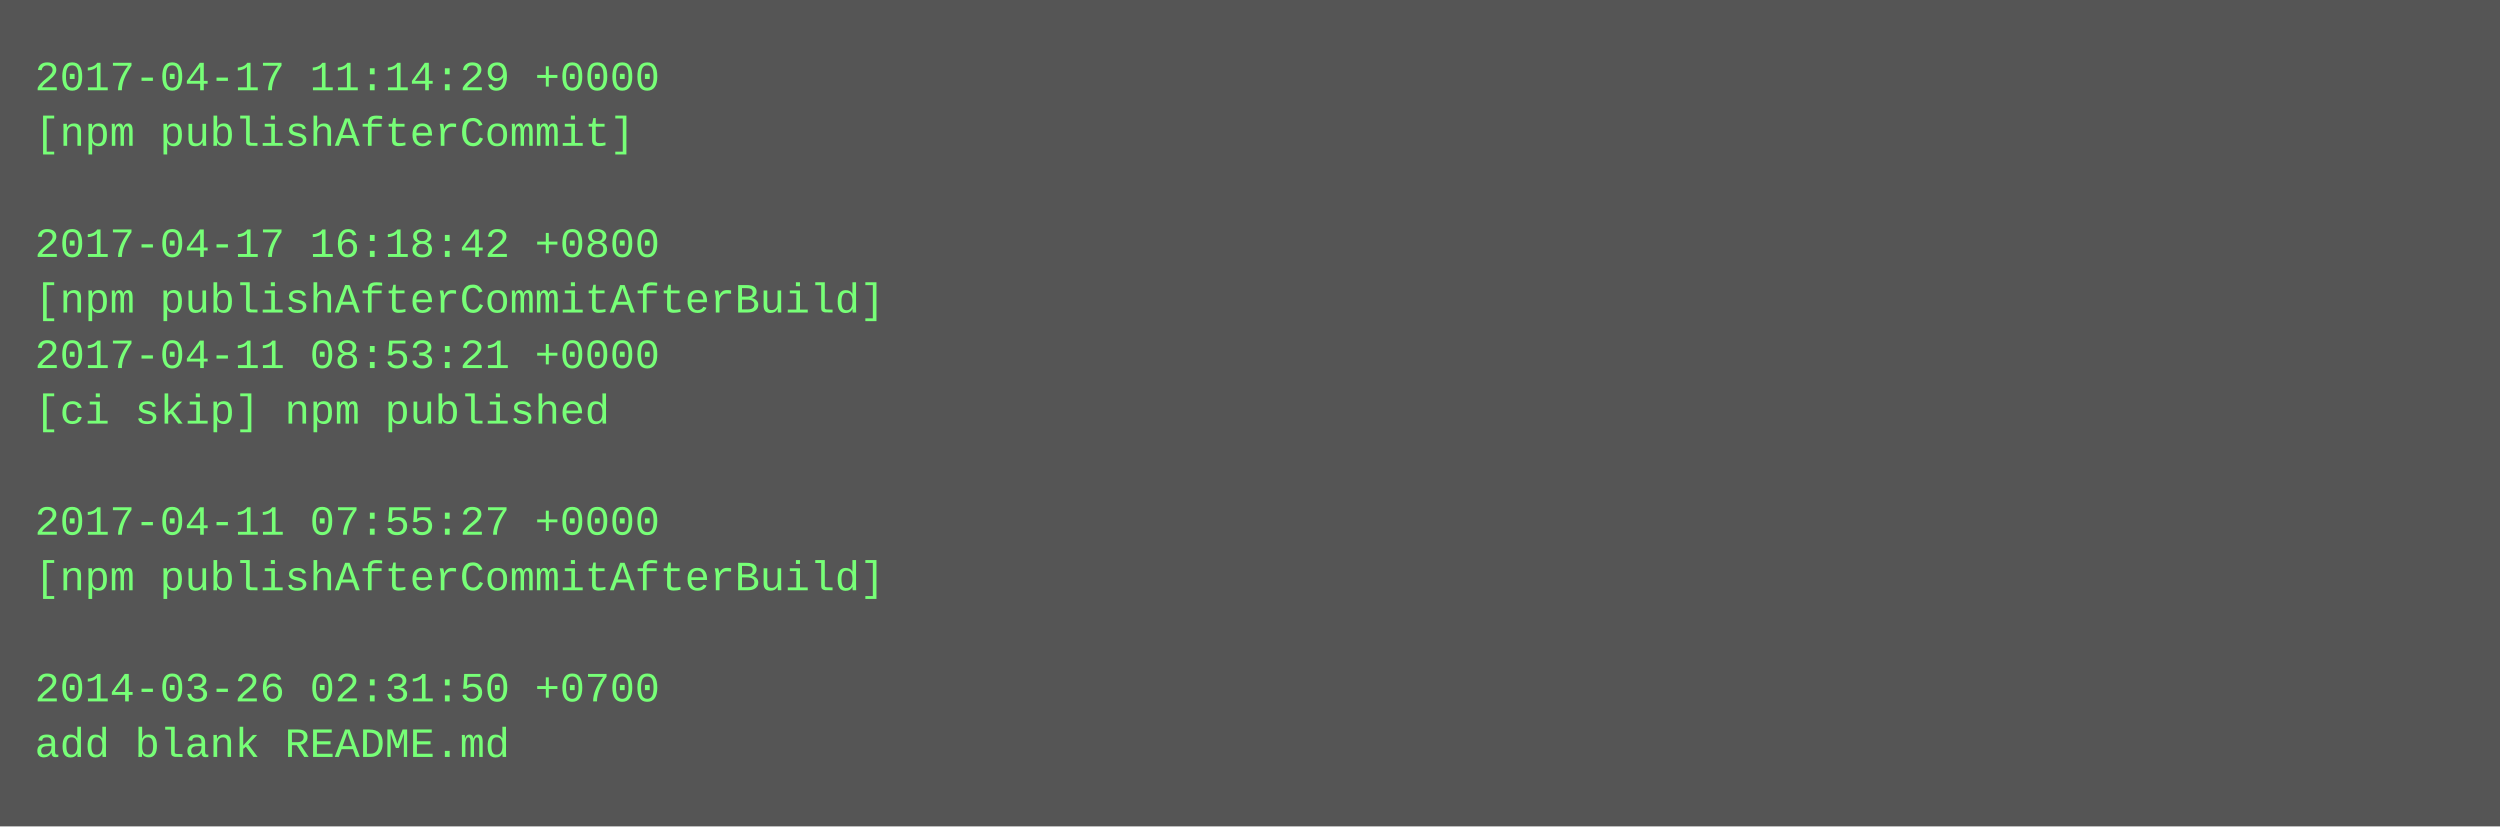
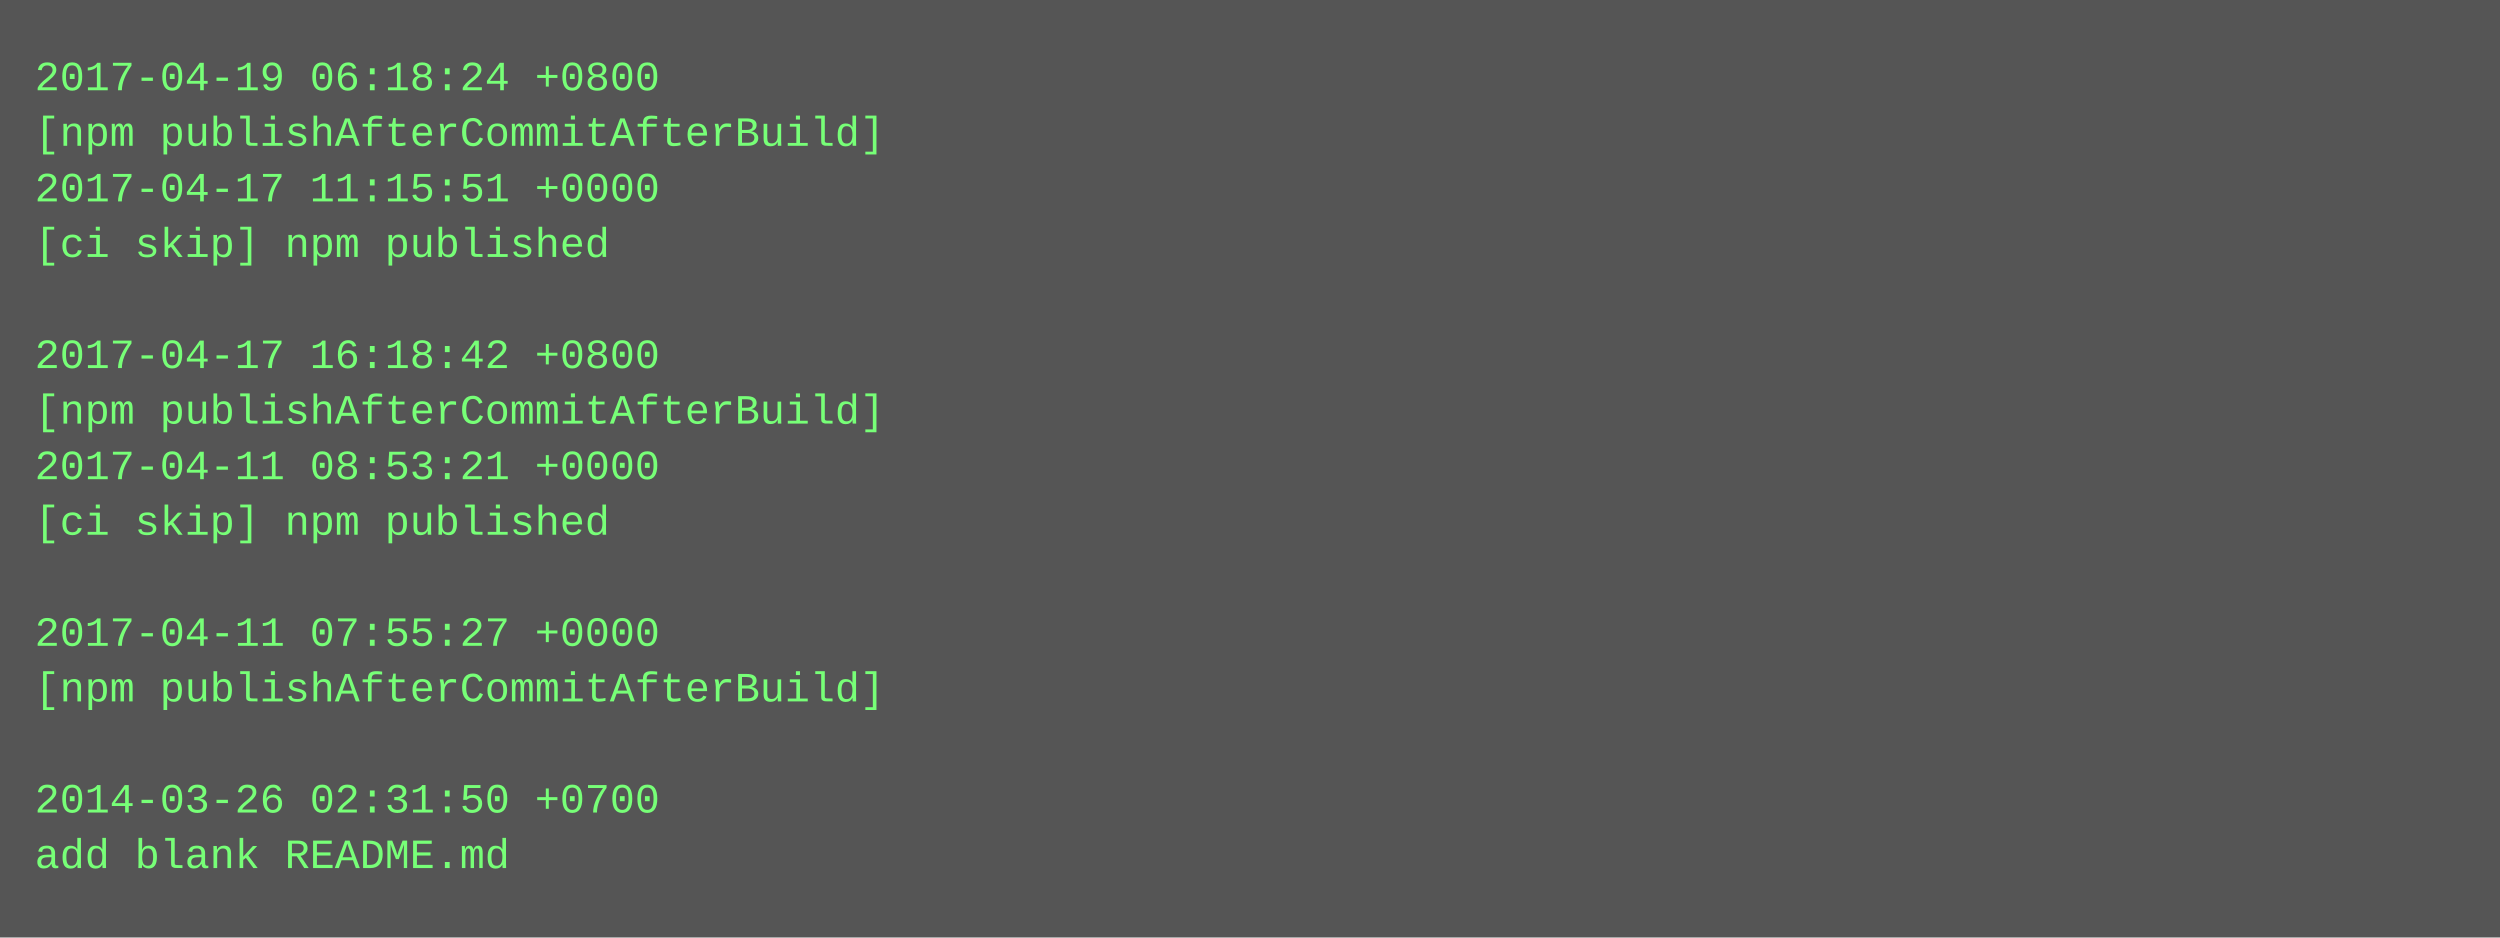
- <svg xmlns="http://www.w3.org/2000/svg" height="238" width="720">
-   <rect height="238" fill="#555" width="720" />
+ <svg xmlns="http://www.w3.org/2000/svg" height="270" width="720">
+   <rect height="270" fill="#555" width="720" />
  <text fill="#7f7" font-family="Courier New" font-size="12" xml:space="preserve">
-     <tspan x="10" y="26">2017-04-17 11:14:29 +0000</tspan>
-     <tspan x="10" y="42">[npm publishAfterCommit]</tspan>
-     <tspan x="10" y="58" />
-     <tspan x="10" y="74">2017-04-17 16:18:42 +0800</tspan>
-     <tspan x="10" y="90">[npm publishAfterCommitAfterBuild]</tspan>
-     <tspan x="10" y="106">2017-04-11 08:53:21 +0000</tspan>
-     <tspan x="10" y="122">[ci skip] npm published</tspan>
-     <tspan x="10" y="138" />
-     <tspan x="10" y="154">2017-04-11 07:55:27 +0000</tspan>
-     <tspan x="10" y="170">[npm publishAfterCommitAfterBuild]</tspan>
-     <tspan x="10" y="186" />
-     <tspan x="10" y="202">2014-03-26 02:31:50 +0700</tspan>
-     <tspan x="10" y="218">add blank README.md</tspan>
+     <tspan x="10" y="26">2017-04-19 06:18:24 +0800</tspan>
+     <tspan x="10" y="42">[npm publishAfterCommitAfterBuild]</tspan>
+     <tspan x="10" y="58">2017-04-17 11:15:51 +0000</tspan>
+     <tspan x="10" y="74">[ci skip] npm published</tspan>
+     <tspan x="10" y="90" />
+     <tspan x="10" y="106">2017-04-17 16:18:42 +0800</tspan>
+     <tspan x="10" y="122">[npm publishAfterCommitAfterBuild]</tspan>
+     <tspan x="10" y="138">2017-04-11 08:53:21 +0000</tspan>
+     <tspan x="10" y="154">[ci skip] npm published</tspan>
+     <tspan x="10" y="170" />
+     <tspan x="10" y="186">2017-04-11 07:55:27 +0000</tspan>
+     <tspan x="10" y="202">[npm publishAfterCommitAfterBuild]</tspan>
+     <tspan x="10" y="218" />
+     <tspan x="10" y="234">2014-03-26 02:31:50 +0700</tspan>
+     <tspan x="10" y="250">add blank README.md</tspan>
  </text>
</svg>
